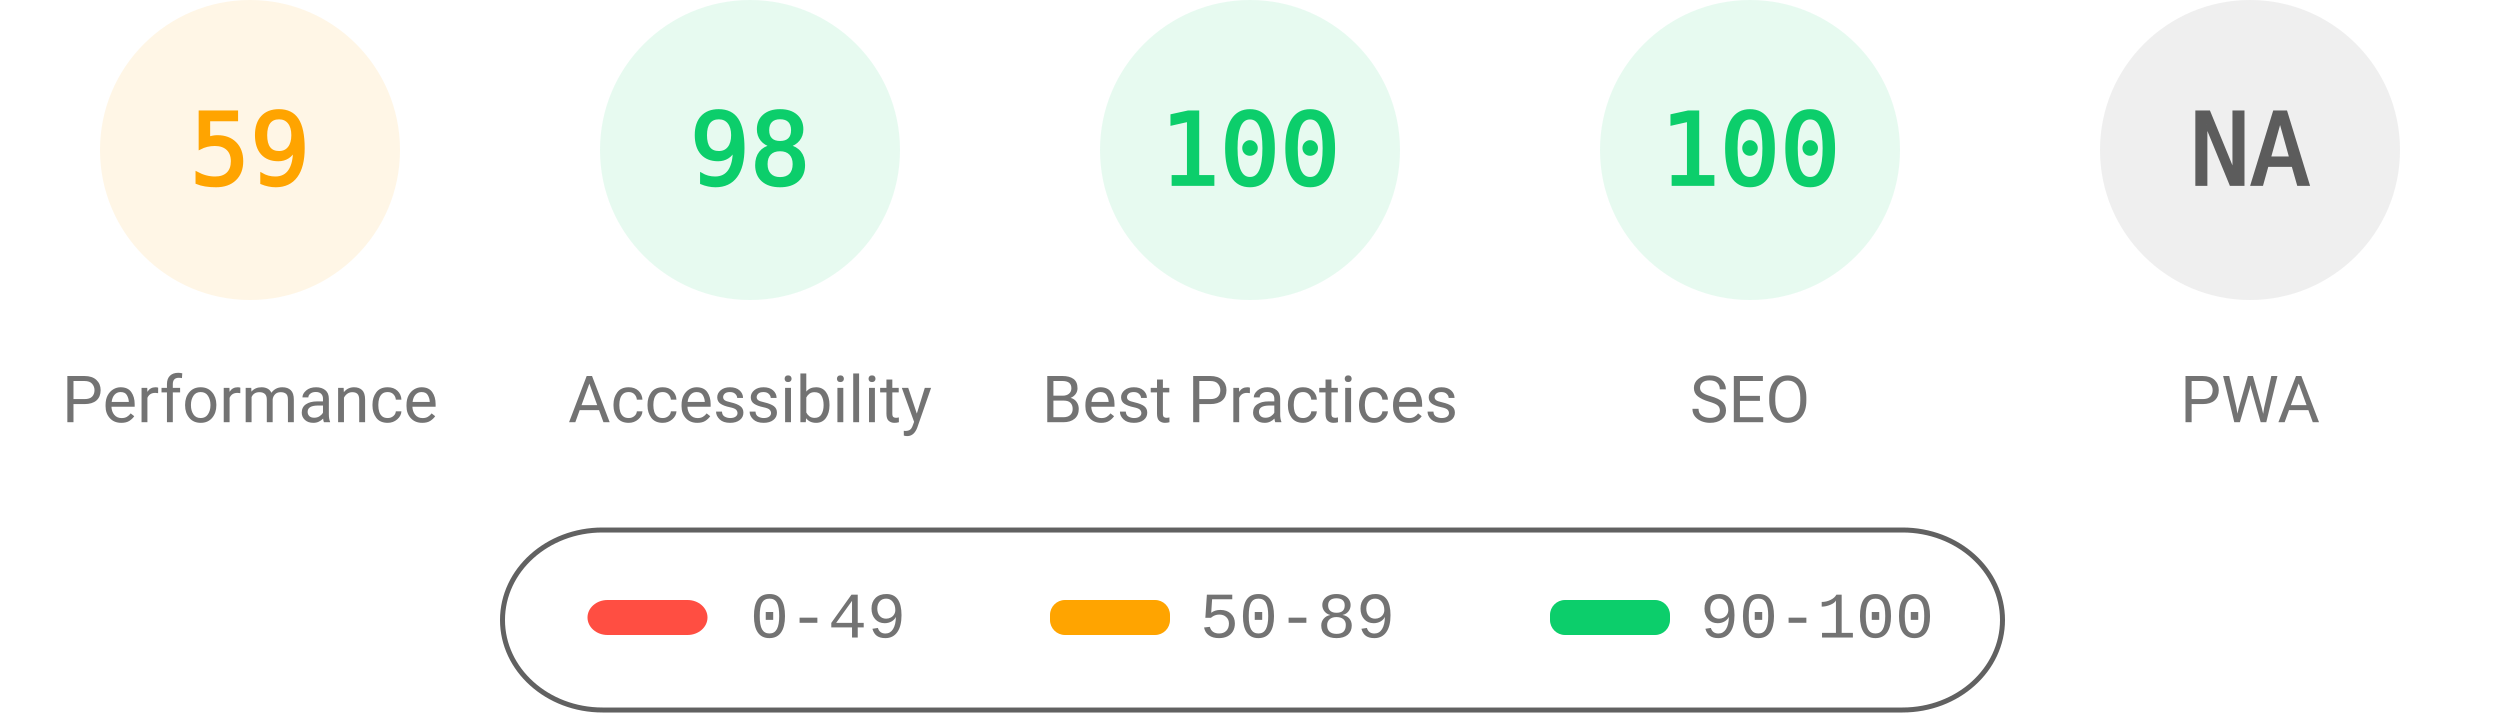
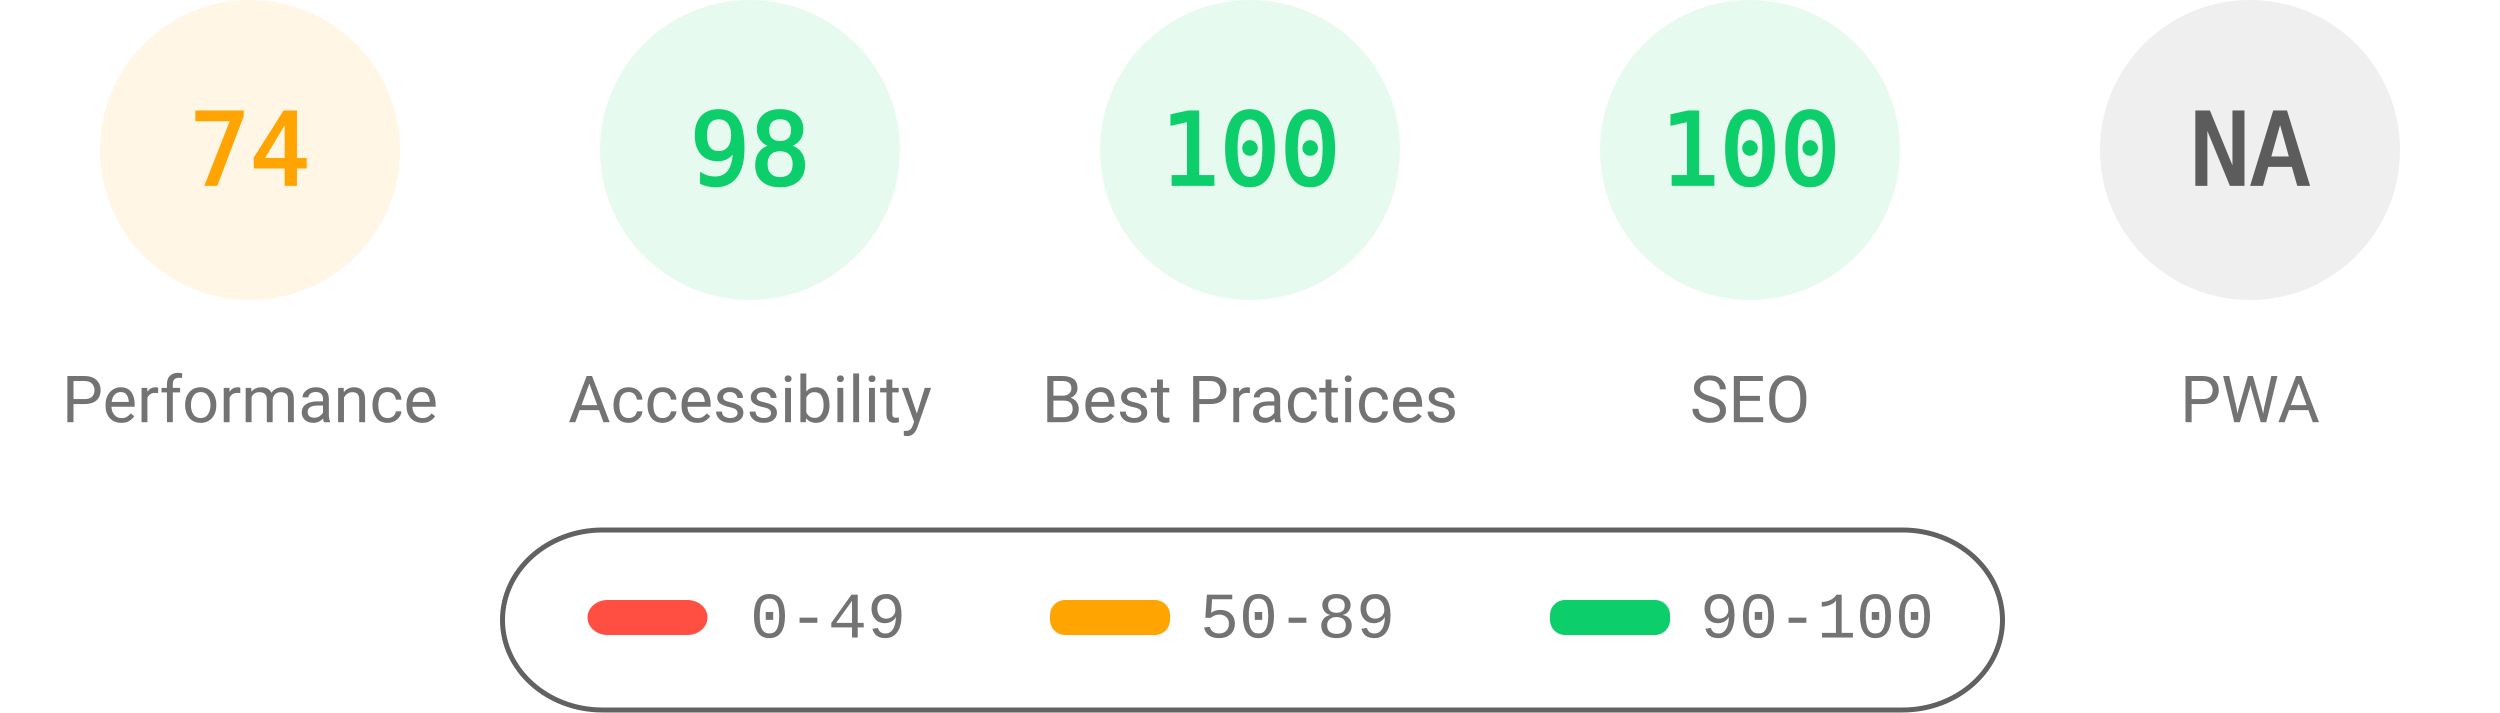
<svg xmlns="http://www.w3.org/2000/svg" fill="none" width="1000" height="285">
  <style>.gauge-base{opacity:.1}.gauge-arc{fill:none;animation-delay:250ms;stroke-linecap:round;transform:rotate(-90deg);transform-origin:100px 60px;animation:load-gauge 1s ease forwards}.guage-text{font-size:40px;font-family:monospace;text-align:center}.guage-red{color:#ff4e42;fill:#ff4e42;stroke:#ff4e42}.guage-orange{color:#ffa400;fill:#ffa400;stroke:#ffa400}.guage-green{color:#0cce6b;fill:#0cce6b;stroke:#0cce6b}.guage-undefined{color:#5c5c5c;fill:#5c5c5c;stroke:#5c5c5c}.guage-title{color:#737373;fill:#737373;stroke:none;font-size:26px;line-height:26px;font-family:Roboto,Halvetica,Arial,sans-serif}@keyframes load-gauge{from{stroke-dasharray:0 352.858}}</style>
  <svg class="guage-div guage-perf guage-orange" viewBox="0 0 200 200" width="200" height="200">
    <circle class="gauge-base" r="56" cx="100" cy="60" stroke-width="8" />
-     <circle class="gauge-arc guage-arc-1" r="56" cx="100" cy="60" stroke-width="8" style="stroke-dasharray:207.596,351.858" />
-     <text class="guage-text" x="100" y="60" alignment-baseline="central" dominant-baseline="central" text-anchor="middle">59</text>
+     <circle class="gauge-arc guage-arc-1" r="56" cx="100" cy="60" stroke-width="8" style="stroke-dasharray:260.375,351.858" />
+     <text class="guage-text" x="100" y="60" alignment-baseline="central" dominant-baseline="central" text-anchor="middle">74</text>
    <text class="guage-title" x="100" y="160" alignment-baseline="central" dominant-baseline="central" text-anchor="middle">Performance</text>
  </svg>
  <svg class="guage-div guage-acc guage-green" viewBox="0 0 200 200" width="200" height="200" x="200">
    <circle class="gauge-base" r="56" cx="100" cy="60" stroke-width="8" />
    <circle class="gauge-arc guage-arc-2" r="56" cx="100" cy="60" stroke-width="8" style="stroke-dasharray:344.821,351.858" />
    <text class="guage-text" x="100" y="60" alignment-baseline="central" dominant-baseline="central" text-anchor="middle">98</text>
    <text class="guage-title" x="100" y="160" alignment-baseline="central" dominant-baseline="central" text-anchor="middle">Accessibility</text>
  </svg>
  <svg class="guage-div guage-best guage-green" viewBox="0 0 200 200" width="200" height="200" x="400">
    <circle class="gauge-base" r="56" cx="100" cy="60" stroke-width="8" />
    <circle class="gauge-arc guage-arc-3" r="56" cx="100" cy="60" stroke-width="8" style="stroke-dasharray:351.858,351.858" />
    <text class="guage-text" x="100" y="60" alignment-baseline="central" dominant-baseline="central" text-anchor="middle">100</text>
    <text class="guage-title" x="100" y="160" alignment-baseline="central" dominant-baseline="central" text-anchor="middle">Best Practices</text>
  </svg>
  <svg class="guage-div guage-seo guage-green" viewBox="0 0 200 200" width="200" height="200" x="600">
    <circle class="gauge-base" r="56" cx="100" cy="60" stroke-width="8" />
    <circle class="gauge-arc guage-arc-4" r="56" cx="100" cy="60" stroke-width="8" style="stroke-dasharray:351.858,351.858" />
    <text class="guage-text" x="100" y="60" alignment-baseline="central" dominant-baseline="central" text-anchor="middle">100</text>
    <text class="guage-title" x="100" y="160" alignment-baseline="central" dominant-baseline="central" text-anchor="middle">SEO</text>
  </svg>
  <svg class="guage-div guage-pwa guage-undefined" viewBox="0 0 200 200" width="200" height="200" x="800">
    <circle class="gauge-base" r="56" cx="100" cy="60" stroke-width="8" />
    <circle class="gauge-arc guage-arc-4" r="56" cx="100" cy="60" stroke-width="8" style="stroke-dasharray:351.858,351.858" />
    <text class="guage-text" x="100" y="60" alignment-baseline="central" dominant-baseline="central" text-anchor="middle">NA</text>
    <text class="guage-title" x="100" y="160" alignment-baseline="central" dominant-baseline="central" text-anchor="middle">PWA</text>
  </svg>
  <svg width="604" height="76" x="200" y="210">
    <path fill="none" id="canvas_background" d="M-1-1h604v80H-1z" />
    <rect fill-opacity="0" stroke="#616161" stroke-width="2" rx="40" id="svg_2" height="72" width="600" y="2" x="1" fill="#000" />
    <rect stroke="#000" rx="8" id="svg_3" height="14" width="48" y="30" x="35" stroke-opacity="null" stroke-width="0" fill="#ff4e42" />
    <rect stroke="#000" rx="6" id="svg_4" height="14" width="48" y="30" x="220" stroke-opacity="null" stroke-width="0" fill="#ffa400" />
    <rect stroke="#000" rx="6" id="svg_5" height="14" width="48" y="30" x="420" stroke-opacity="null" stroke-width="0" fill="#0cce6b" />
    <text xml:space="preserve" text-anchor="start" font-family="'Courier New', Courier, monospace" font-size="26" id="svg_6" y="45" x="100" stroke-opacity="null" stroke-width="0" stroke="#000" fill="#737373">0-49</text>
    <text xml:space="preserve" text-anchor="start" font-family="'Courier New', Courier, monospace" font-size="26" id="svg_7" y="45" x="280" stroke-opacity="null" stroke-width="0" stroke="#000" fill="#737373">50-89</text>
    <text xml:space="preserve" text-anchor="start" font-family="'Courier New', Courier, monospace" font-size="26" id="svg_8" y="45" x="480" stroke-opacity="null" stroke-width="0" stroke="#000" fill="#737373">90-100</text>
  </svg>
</svg>
